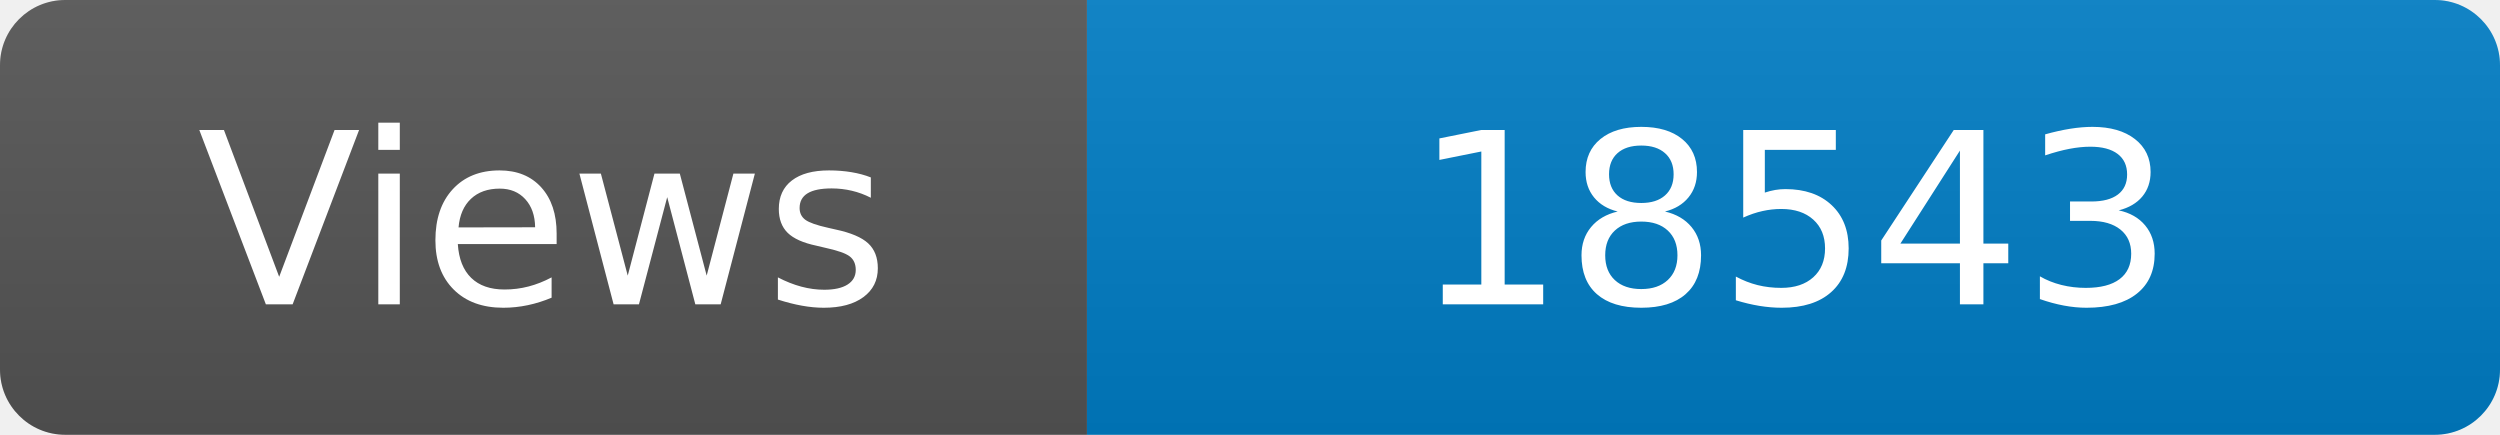
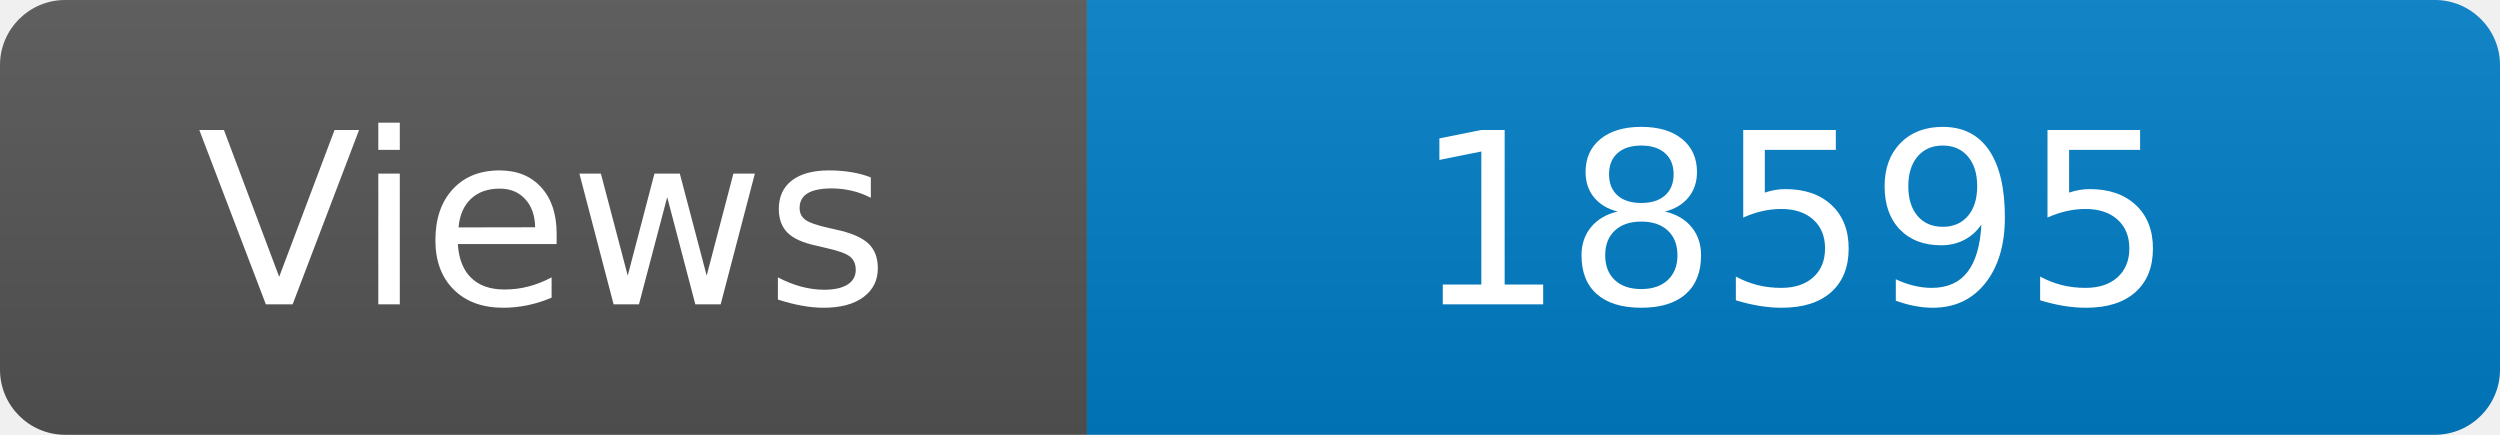
<svg xmlns="http://www.w3.org/2000/svg" width="115" height="20" role="img" aria-label="Maintained?: yes">
  <linearGradient id="s" x2="0" y2="100%">
    <stop offset="0" stop-color="#bbb" stop-opacity=".1" />
    <stop offset="1" stop-opacity=".1" />
  </linearGradient>
  <clipPath id="r">
    <rect width="115" height="20" rx="3" fill="#fff" />
  </clipPath>
  <g clip-path="url(#r)">
    <rect width="50" height="20" fill="#555" />
    <rect x="50" width="160" height="20" fill="#007ec6" />
    <rect width="115" height="20" fill="url(#s)" />
  </g>
  <g fill="#fff" text-anchor="middle" font-family="Verdana,Geneva,DejaVu Sans,sans-serif" font-size="110">
    <text x="250" y="140" transform="scale(.1)" fill="#fff">Views</text>
-     <text x="825" y="140" transform="scale(.1)" fill="#fff">18543</text>
+     <text x="825" y="140" transform="scale(.1)" fill="#fff">18595</text>
  </g>
</svg>
